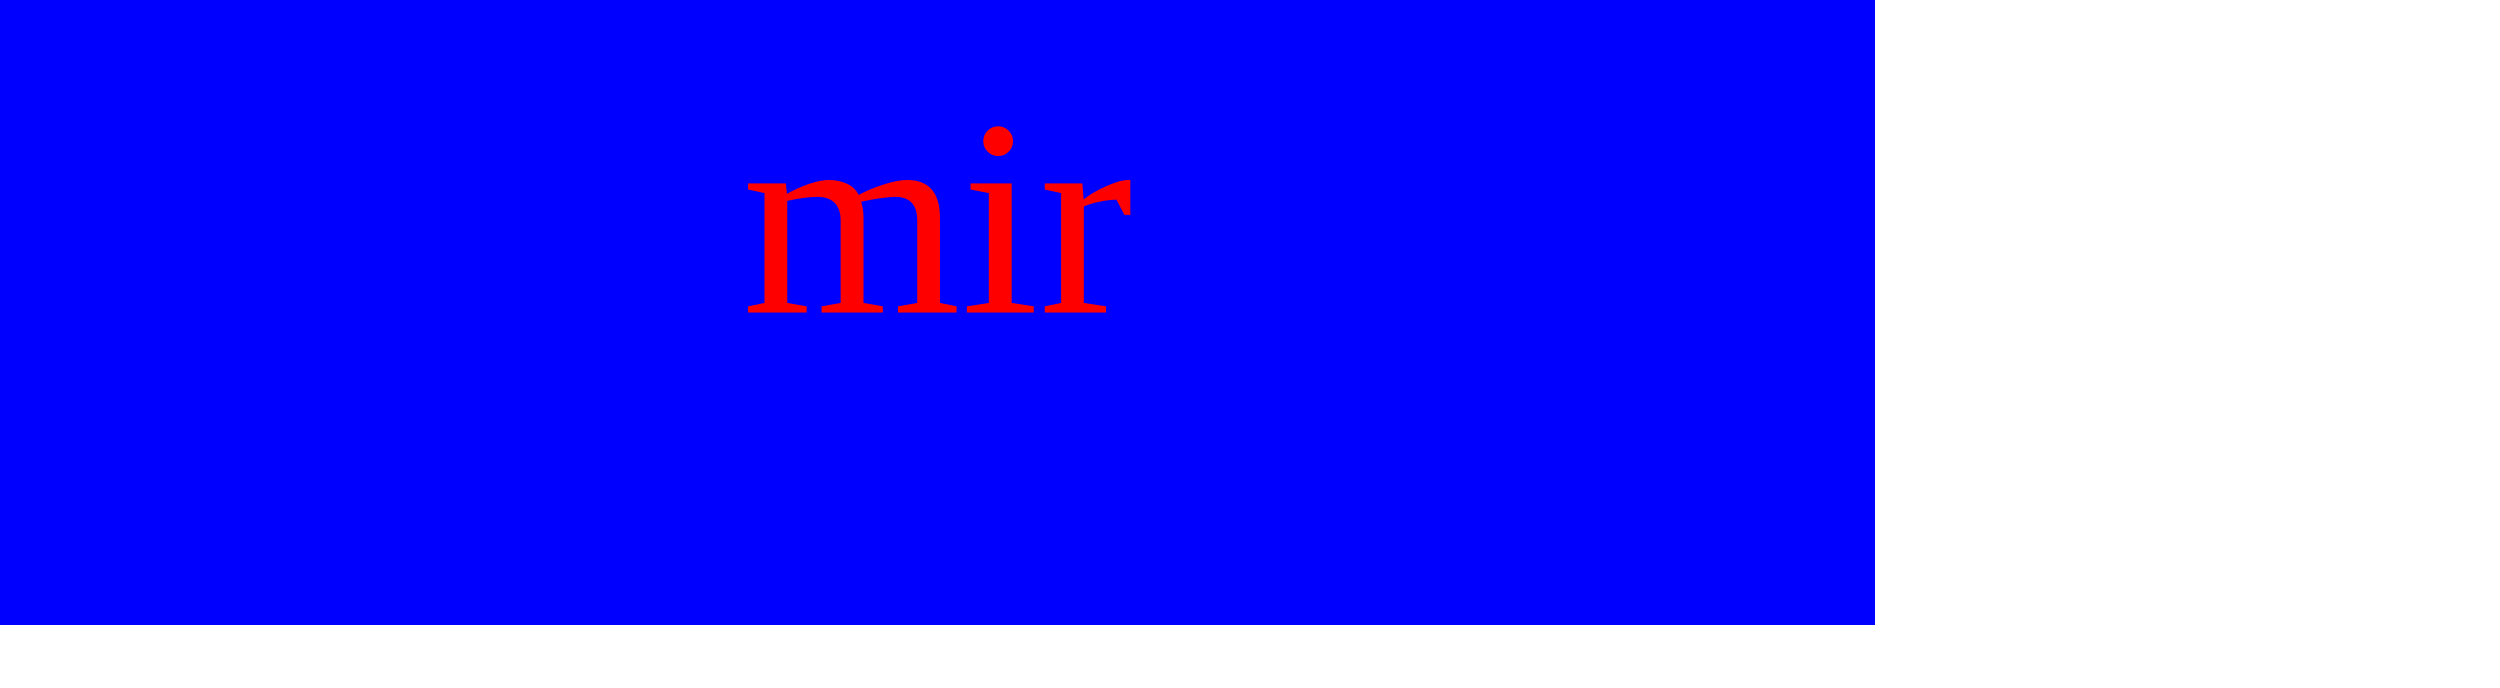
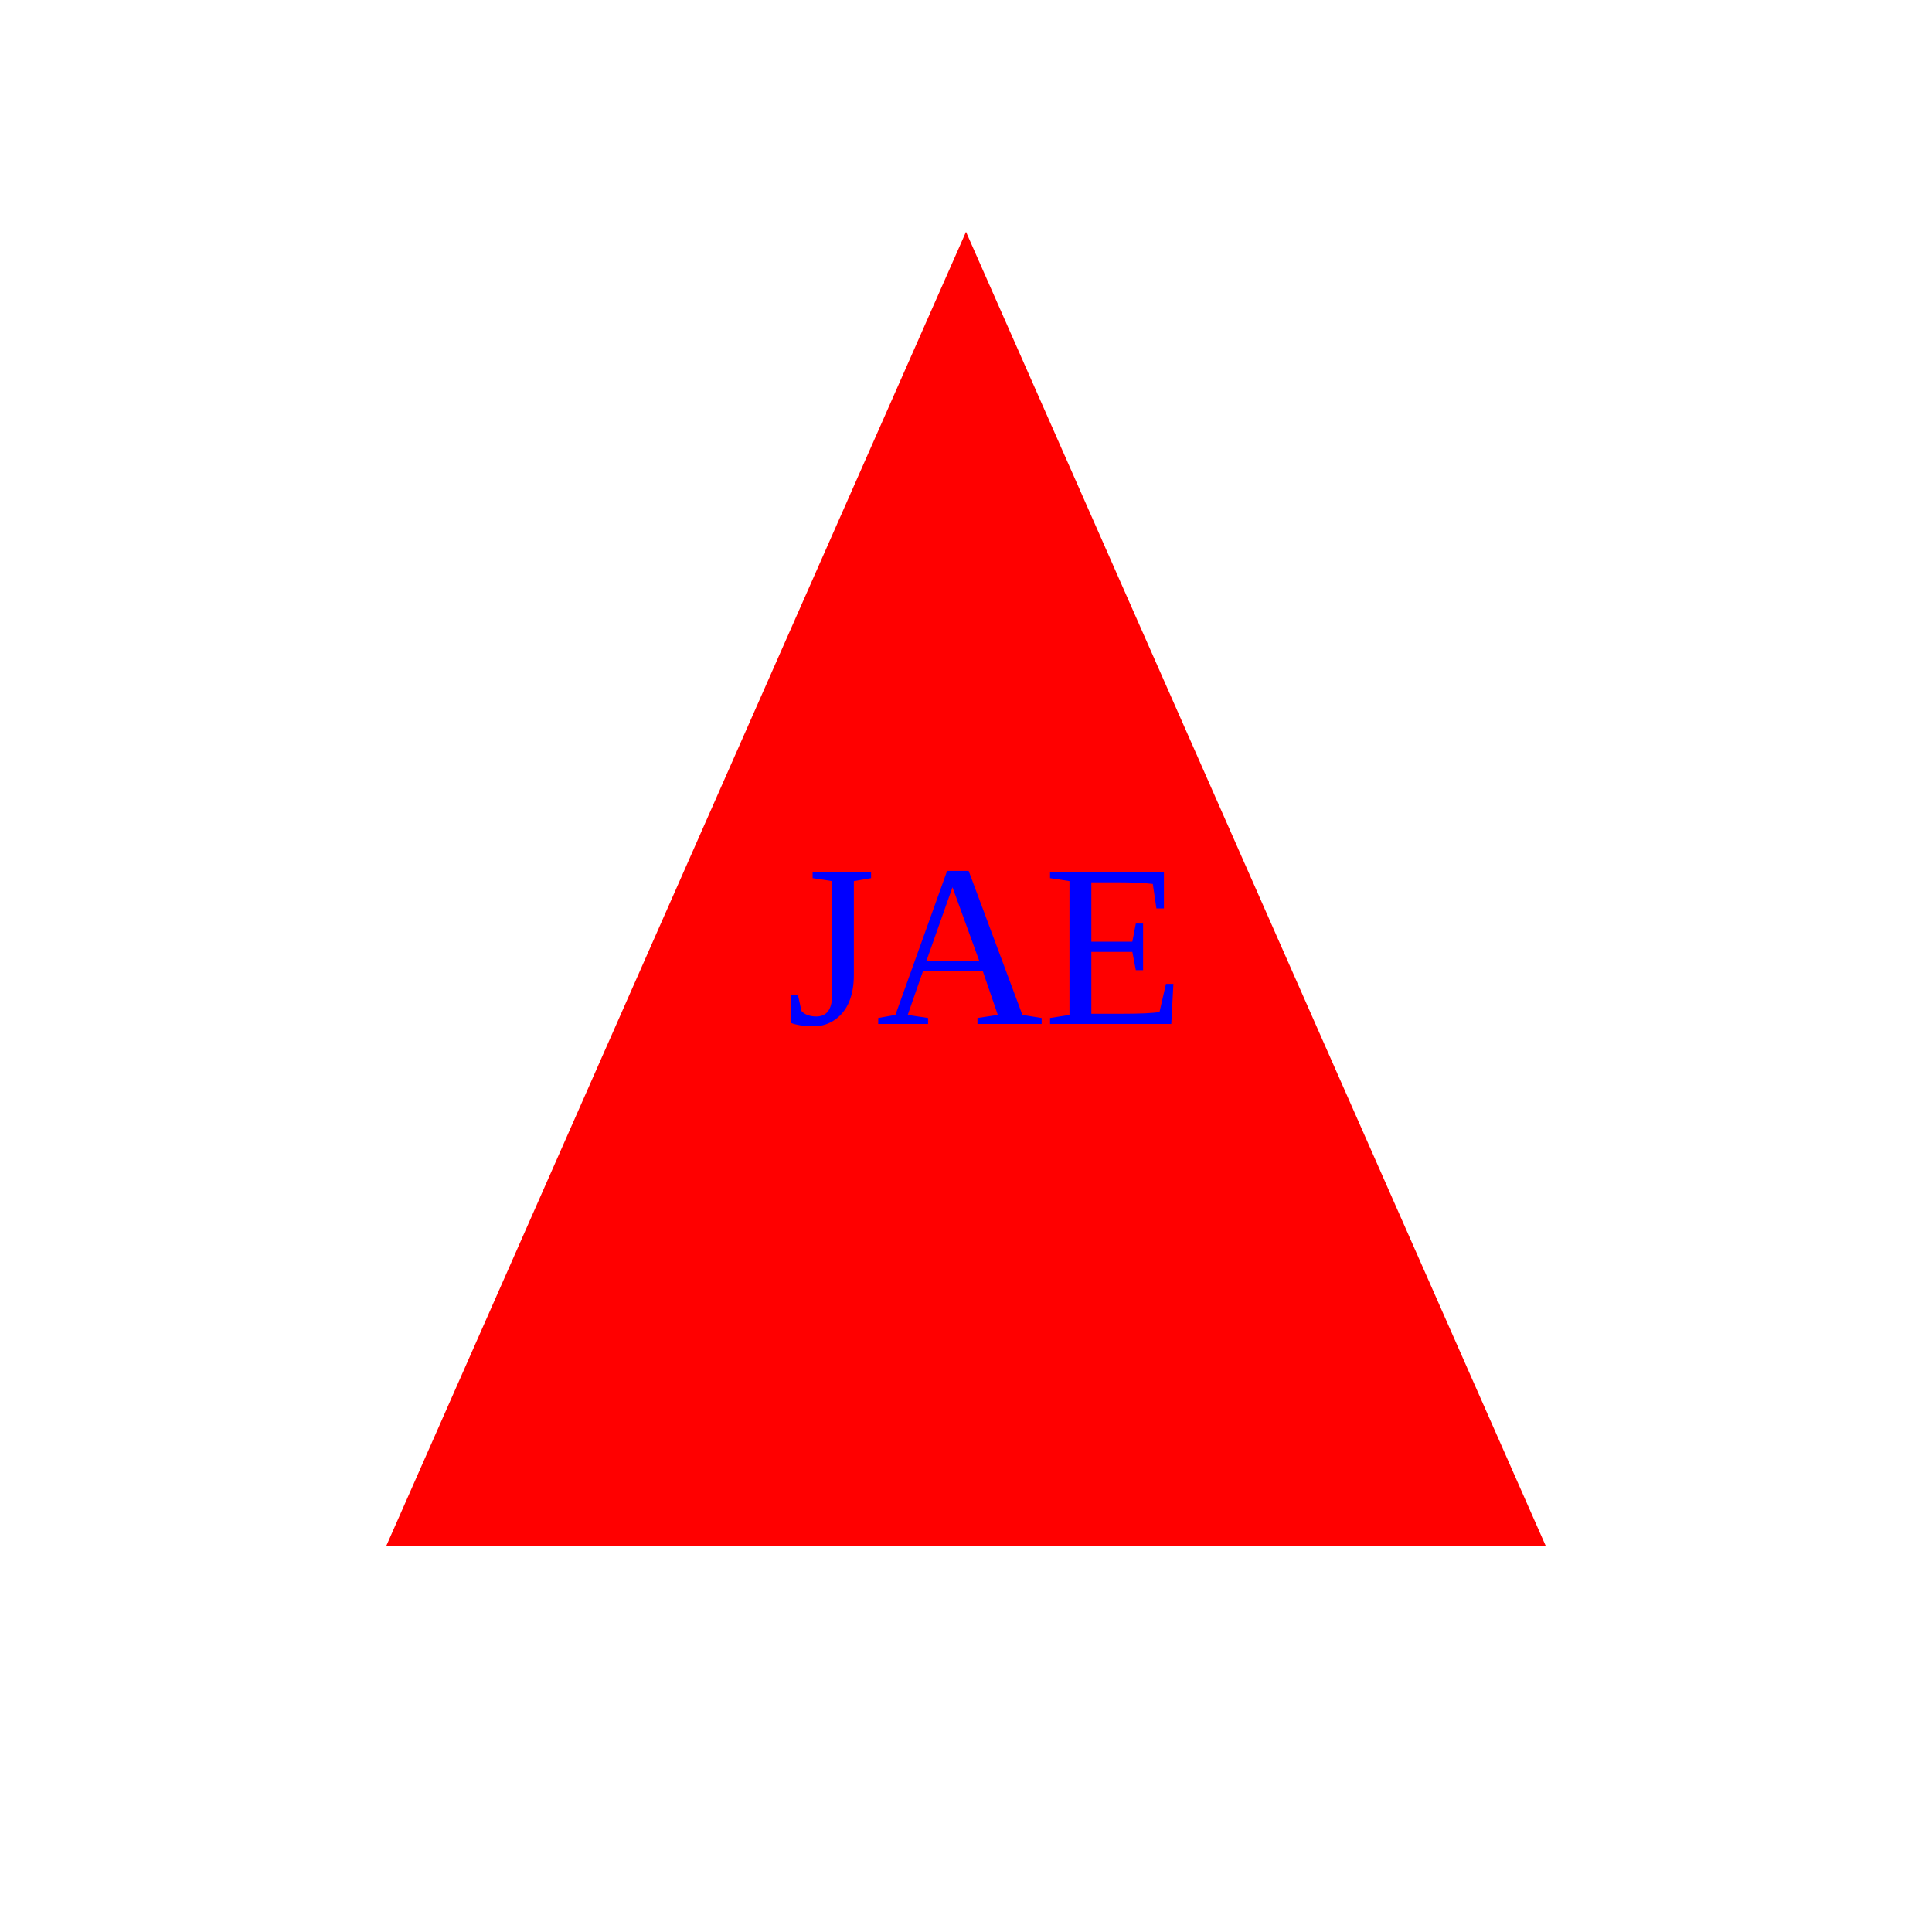
- <svg width="400" height="110">
-   <rect width="300" height="100" fill="blue" />
-   <text x="150" y="50" font-size="45" text-anchor="middle" fill="red">mir</text>
+ <svg height="500" width="500">
+   <polygon points="250,60 100,400 400,400" class="triangle" fill="red" />
+   <text x="255" y="265" font-size="60" text-anchor="middle" fill="blue">JAE</text>
</svg>
